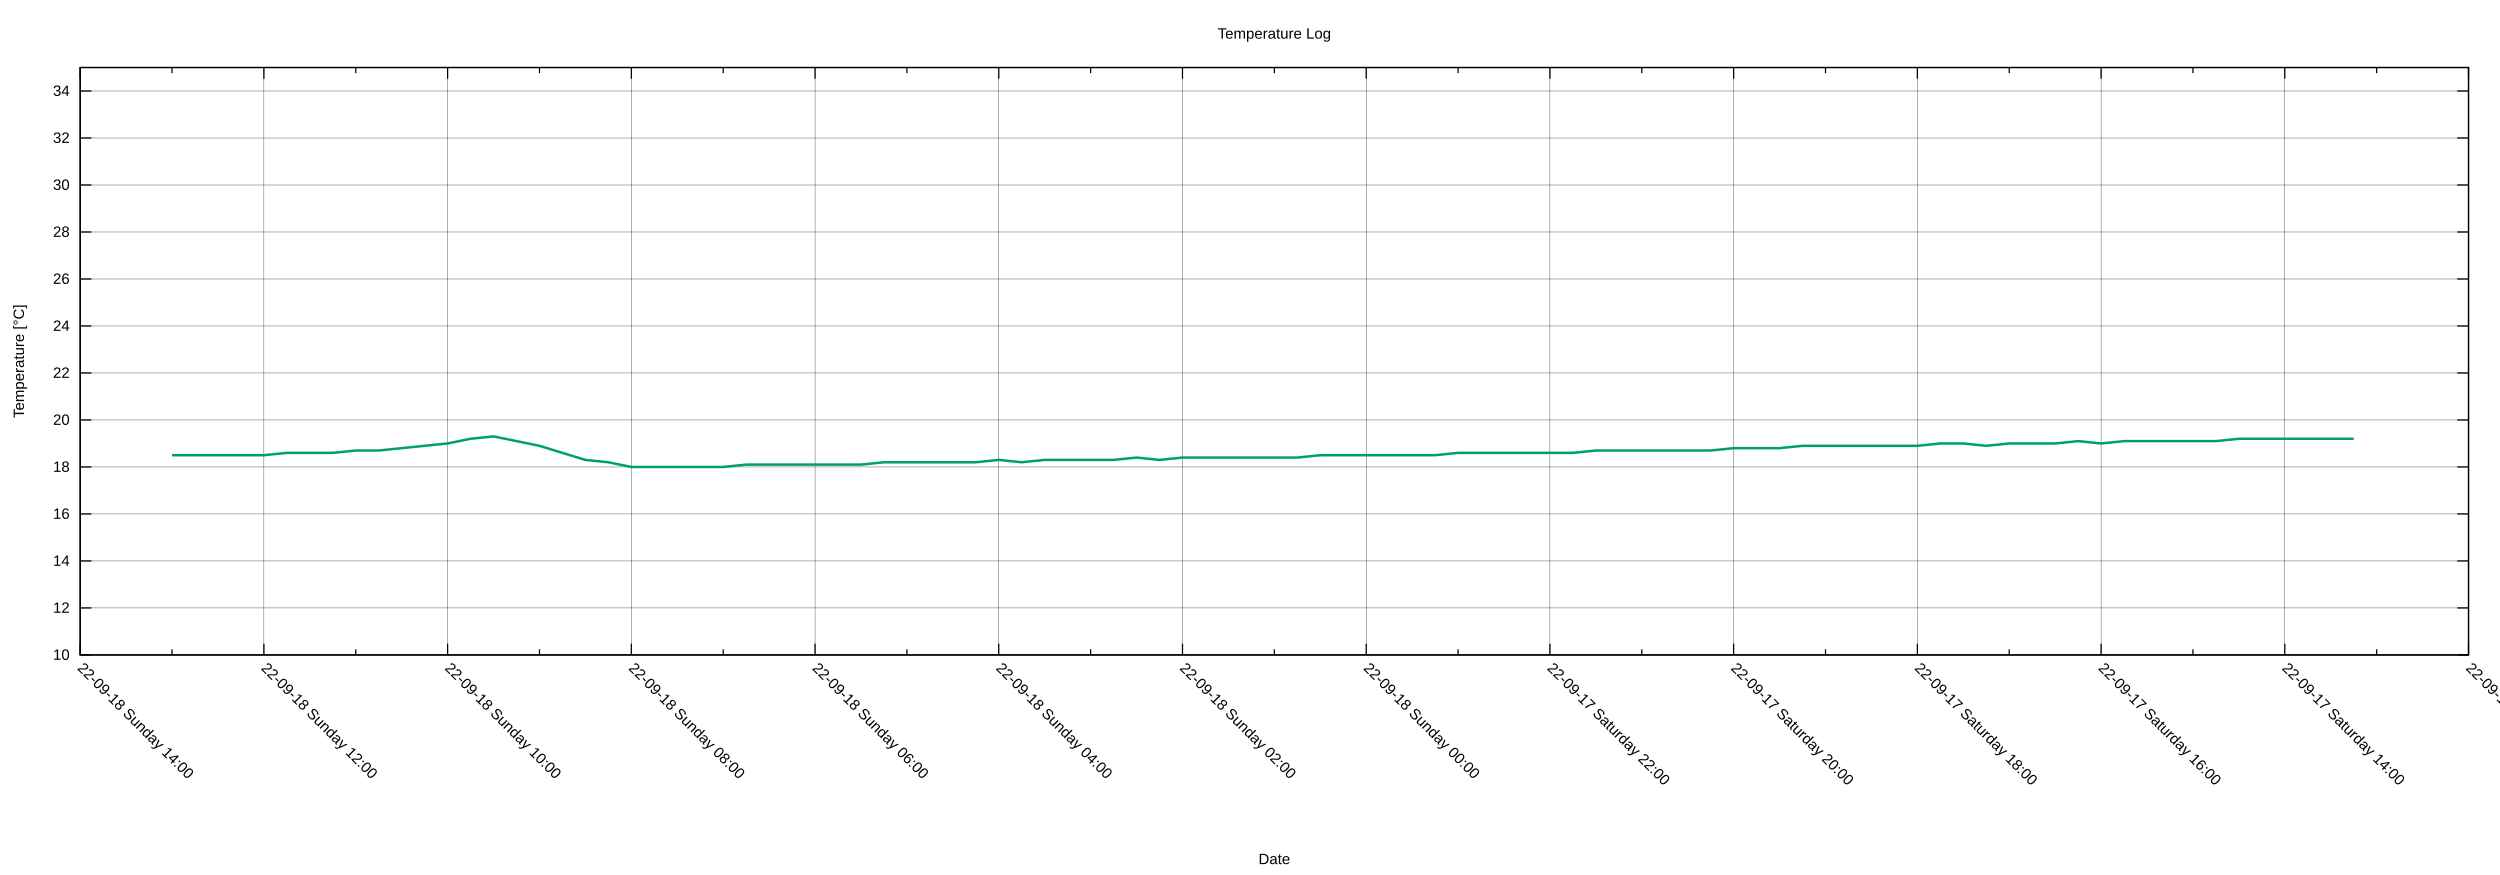
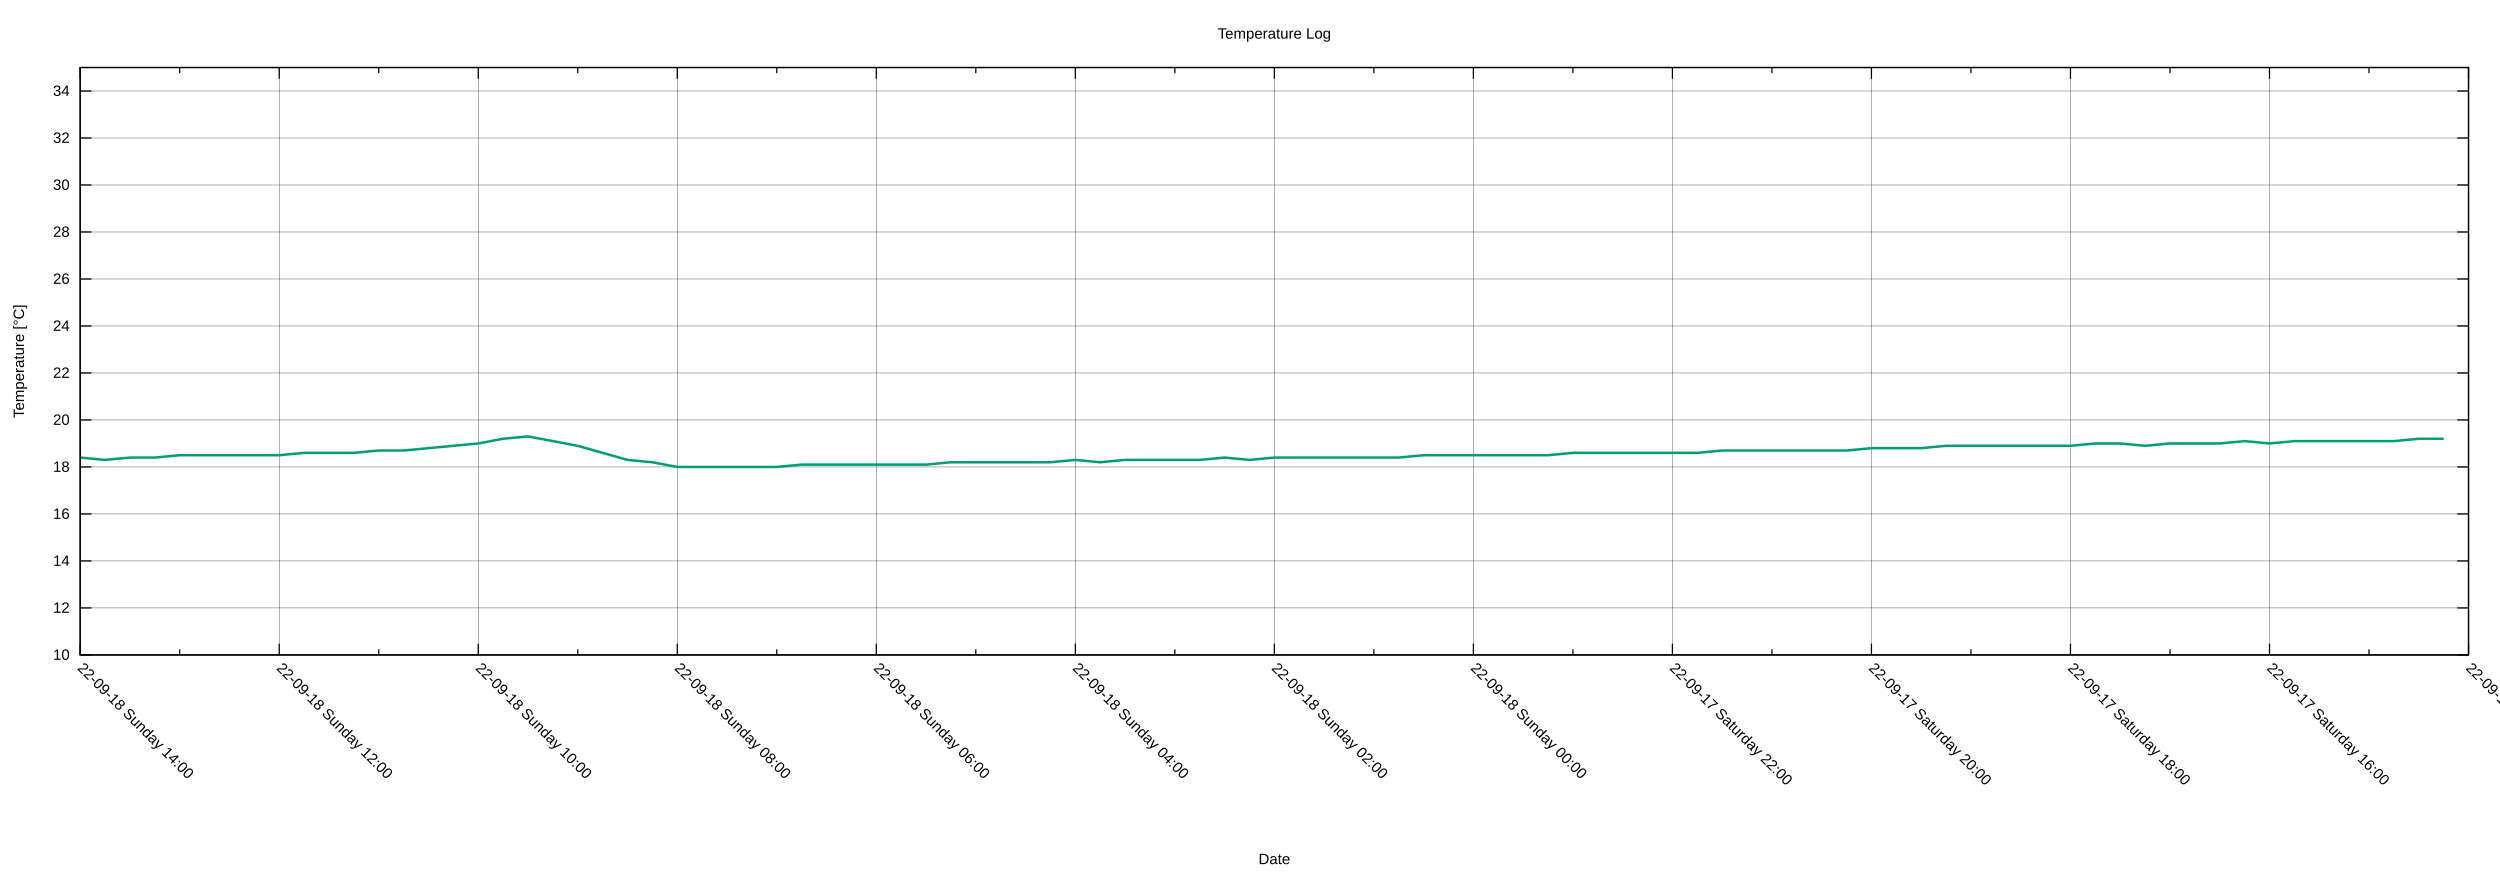
<svg xmlns="http://www.w3.org/2000/svg" xmlns:xlink="http://www.w3.org/1999/xlink" width="2000" height="700" viewBox="0 0 2000 700">
  <g id="gnuplot_canvas">
    <rect x="0" y="0" width="2000" height="700" fill="none" />
    <defs>
      <circle id="gpDot" r="0.5" stroke-width="0.5" stroke="currentColor" />
      <path id="gpPt0" stroke-width="0.222" stroke="currentColor" d="M-1,0 h2 M0,-1 v2" />
      <path id="gpPt1" stroke-width="0.222" stroke="currentColor" d="M-1,-1 L1,1 M1,-1 L-1,1" />
      <path id="gpPt2" stroke-width="0.222" stroke="currentColor" d="M-1,0 L1,0 M0,-1 L0,1 M-1,-1 L1,1 M-1,1 L1,-1" />
      <rect id="gpPt3" stroke-width="0.222" stroke="currentColor" x="-1" y="-1" width="2" height="2" />
      <rect id="gpPt4" stroke-width="0.222" stroke="currentColor" fill="currentColor" x="-1" y="-1" width="2" height="2" />
      <circle id="gpPt5" stroke-width="0.222" stroke="currentColor" cx="0" cy="0" r="1" />
      <use xlink:href="#gpPt5" id="gpPt6" fill="currentColor" stroke="none" />
      <path id="gpPt7" stroke-width="0.222" stroke="currentColor" d="M0,-1.33 L-1.33,0.67 L1.33,0.67 z" />
      <use xlink:href="#gpPt7" id="gpPt8" fill="currentColor" stroke="none" />
      <use xlink:href="#gpPt7" id="gpPt9" stroke="currentColor" transform="rotate(180)" />
      <use xlink:href="#gpPt9" id="gpPt10" fill="currentColor" stroke="none" />
      <use xlink:href="#gpPt3" id="gpPt11" stroke="currentColor" transform="rotate(45)" />
      <use xlink:href="#gpPt11" id="gpPt12" fill="currentColor" stroke="none" />
      <path id="gpPt13" stroke-width="0.222" stroke="currentColor" d="M0,1.330 L1.265,0.411 L0.782,-1.067 L-0.782,-1.076 L-1.265,0.411 z" />
      <use xlink:href="#gpPt13" id="gpPt14" fill="currentColor" stroke="none" />
      <filter id="textbox" filterUnits="objectBoundingBox" x="0" y="0" height="1" width="1">
        <feFlood flood-color="white" flood-opacity="1" result="bgnd" />
        <feComposite in="SourceGraphic" in2="bgnd" operator="atop" />
      </filter>
      <filter id="greybox" filterUnits="objectBoundingBox" x="0" y="0" height="1" width="1">
        <feFlood flood-color="lightgrey" flood-opacity="1" result="grey" />
        <feComposite in="SourceGraphic" in2="grey" operator="atop" />
      </filter>
    </defs>
    <g fill="none" color="white" stroke="currentColor" stroke-width="1.00" stroke-linecap="butt" stroke-linejoin="miter">
</g>
    <g fill="none" color="black" stroke="currentColor" stroke-width="1.00" stroke-linecap="butt" stroke-linejoin="miter">
</g>
    <g fill="none" color="black" stroke="black" stroke-width="0.25" stroke-linecap="butt" stroke-linejoin="miter">
</g>
    <g fill="none" color="black" stroke="currentColor" stroke-width="0.25" stroke-linecap="butt" stroke-linejoin="miter">
      <path stroke="black" class="gridline" d="M64.14,523.95 L1974.82,523.95  " />
    </g>
    <g fill="none" color="black" stroke="black" stroke-width="1.00" stroke-linecap="butt" stroke-linejoin="miter">
</g>
    <g fill="none" color="black" stroke="currentColor" stroke-width="1.00" stroke-linecap="butt" stroke-linejoin="miter">
      <path stroke="black" d="M64.14,523.95 L73.14,523.95 M1974.82,523.95 L1965.82,523.95  " />
      <g transform="translate(55.75,527.85)" stroke="none" fill="black" font-family="Arial" font-size="12.00" text-anchor="end">
        <text>
          <tspan font-family="Arial"> 10</tspan>
        </text>
      </g>
    </g>
    <g fill="none" color="black" stroke="currentColor" stroke-width="1.00" stroke-linecap="butt" stroke-linejoin="miter">
</g>
    <g fill="none" color="black" stroke="black" stroke-width="0.25" stroke-linecap="butt" stroke-linejoin="miter">
</g>
    <g fill="none" color="black" stroke="currentColor" stroke-width="0.25" stroke-linecap="butt" stroke-linejoin="miter">
      <path stroke="black" class="gridline" d="M64.14,486.35 L1974.82,486.35  " />
    </g>
    <g fill="none" color="black" stroke="black" stroke-width="1.00" stroke-linecap="butt" stroke-linejoin="miter">
</g>
    <g fill="none" color="black" stroke="currentColor" stroke-width="1.00" stroke-linecap="butt" stroke-linejoin="miter">
      <path stroke="black" d="M64.14,486.35 L73.14,486.35 M1974.82,486.35 L1965.82,486.35  " />
      <g transform="translate(55.75,490.25)" stroke="none" fill="black" font-family="Arial" font-size="12.00" text-anchor="end">
        <text>
          <tspan font-family="Arial"> 12</tspan>
        </text>
      </g>
    </g>
    <g fill="none" color="black" stroke="currentColor" stroke-width="1.00" stroke-linecap="butt" stroke-linejoin="miter">
</g>
    <g fill="none" color="black" stroke="black" stroke-width="0.25" stroke-linecap="butt" stroke-linejoin="miter">
</g>
    <g fill="none" color="black" stroke="currentColor" stroke-width="0.25" stroke-linecap="butt" stroke-linejoin="miter">
      <path stroke="black" class="gridline" d="M64.14,448.76 L1974.82,448.76  " />
    </g>
    <g fill="none" color="black" stroke="black" stroke-width="1.00" stroke-linecap="butt" stroke-linejoin="miter">
</g>
    <g fill="none" color="black" stroke="currentColor" stroke-width="1.00" stroke-linecap="butt" stroke-linejoin="miter">
      <path stroke="black" d="M64.14,448.76 L73.14,448.76 M1974.82,448.76 L1965.82,448.76  " />
      <g transform="translate(55.75,452.66)" stroke="none" fill="black" font-family="Arial" font-size="12.00" text-anchor="end">
        <text>
          <tspan font-family="Arial"> 14</tspan>
        </text>
      </g>
    </g>
    <g fill="none" color="black" stroke="currentColor" stroke-width="1.00" stroke-linecap="butt" stroke-linejoin="miter">
</g>
    <g fill="none" color="black" stroke="black" stroke-width="0.25" stroke-linecap="butt" stroke-linejoin="miter">
</g>
    <g fill="none" color="black" stroke="currentColor" stroke-width="0.25" stroke-linecap="butt" stroke-linejoin="miter">
      <path stroke="black" class="gridline" d="M64.14,411.16 L1974.82,411.16  " />
    </g>
    <g fill="none" color="black" stroke="black" stroke-width="1.00" stroke-linecap="butt" stroke-linejoin="miter">
</g>
    <g fill="none" color="black" stroke="currentColor" stroke-width="1.00" stroke-linecap="butt" stroke-linejoin="miter">
      <path stroke="black" d="M64.14,411.16 L73.14,411.16 M1974.82,411.16 L1965.82,411.16  " />
      <g transform="translate(55.75,415.06)" stroke="none" fill="black" font-family="Arial" font-size="12.00" text-anchor="end">
        <text>
          <tspan font-family="Arial"> 16</tspan>
        </text>
      </g>
    </g>
    <g fill="none" color="black" stroke="currentColor" stroke-width="1.00" stroke-linecap="butt" stroke-linejoin="miter">
</g>
    <g fill="none" color="black" stroke="black" stroke-width="0.25" stroke-linecap="butt" stroke-linejoin="miter">
</g>
    <g fill="none" color="black" stroke="currentColor" stroke-width="0.25" stroke-linecap="butt" stroke-linejoin="miter">
      <path stroke="black" class="gridline" d="M64.14,373.57 L1974.82,373.57  " />
    </g>
    <g fill="none" color="black" stroke="black" stroke-width="1.00" stroke-linecap="butt" stroke-linejoin="miter">
</g>
    <g fill="none" color="black" stroke="currentColor" stroke-width="1.00" stroke-linecap="butt" stroke-linejoin="miter">
      <path stroke="black" d="M64.14,373.57 L73.14,373.57 M1974.82,373.57 L1965.82,373.57  " />
      <g transform="translate(55.75,377.47)" stroke="none" fill="black" font-family="Arial" font-size="12.00" text-anchor="end">
        <text>
          <tspan font-family="Arial"> 18</tspan>
        </text>
      </g>
    </g>
    <g fill="none" color="black" stroke="currentColor" stroke-width="1.00" stroke-linecap="butt" stroke-linejoin="miter">
</g>
    <g fill="none" color="black" stroke="black" stroke-width="0.25" stroke-linecap="butt" stroke-linejoin="miter">
</g>
    <g fill="none" color="black" stroke="currentColor" stroke-width="0.25" stroke-linecap="butt" stroke-linejoin="miter">
      <path stroke="black" class="gridline" d="M64.14,335.97 L1974.82,335.97  " />
    </g>
    <g fill="none" color="black" stroke="black" stroke-width="1.00" stroke-linecap="butt" stroke-linejoin="miter">
</g>
    <g fill="none" color="black" stroke="currentColor" stroke-width="1.00" stroke-linecap="butt" stroke-linejoin="miter">
      <path stroke="black" d="M64.14,335.97 L73.14,335.97 M1974.82,335.97 L1965.82,335.97  " />
      <g transform="translate(55.75,339.87)" stroke="none" fill="black" font-family="Arial" font-size="12.00" text-anchor="end">
        <text>
          <tspan font-family="Arial"> 20</tspan>
        </text>
      </g>
    </g>
    <g fill="none" color="black" stroke="currentColor" stroke-width="1.00" stroke-linecap="butt" stroke-linejoin="miter">
</g>
    <g fill="none" color="black" stroke="black" stroke-width="0.25" stroke-linecap="butt" stroke-linejoin="miter">
</g>
    <g fill="none" color="black" stroke="currentColor" stroke-width="0.25" stroke-linecap="butt" stroke-linejoin="miter">
      <path stroke="black" class="gridline" d="M64.14,298.38 L1974.82,298.38  " />
    </g>
    <g fill="none" color="black" stroke="black" stroke-width="1.00" stroke-linecap="butt" stroke-linejoin="miter">
</g>
    <g fill="none" color="black" stroke="currentColor" stroke-width="1.00" stroke-linecap="butt" stroke-linejoin="miter">
      <path stroke="black" d="M64.14,298.38 L73.14,298.38 M1974.82,298.38 L1965.82,298.38  " />
      <g transform="translate(55.75,302.28)" stroke="none" fill="black" font-family="Arial" font-size="12.00" text-anchor="end">
        <text>
          <tspan font-family="Arial"> 22</tspan>
        </text>
      </g>
    </g>
    <g fill="none" color="black" stroke="currentColor" stroke-width="1.00" stroke-linecap="butt" stroke-linejoin="miter">
</g>
    <g fill="none" color="black" stroke="black" stroke-width="0.25" stroke-linecap="butt" stroke-linejoin="miter">
</g>
    <g fill="none" color="black" stroke="currentColor" stroke-width="0.25" stroke-linecap="butt" stroke-linejoin="miter">
      <path stroke="black" class="gridline" d="M64.14,260.78 L1974.82,260.78  " />
    </g>
    <g fill="none" color="black" stroke="black" stroke-width="1.00" stroke-linecap="butt" stroke-linejoin="miter">
</g>
    <g fill="none" color="black" stroke="currentColor" stroke-width="1.00" stroke-linecap="butt" stroke-linejoin="miter">
      <path stroke="black" d="M64.14,260.78 L73.14,260.78 M1974.82,260.78 L1965.82,260.78  " />
      <g transform="translate(55.75,264.68)" stroke="none" fill="black" font-family="Arial" font-size="12.00" text-anchor="end">
        <text>
          <tspan font-family="Arial"> 24</tspan>
        </text>
      </g>
    </g>
    <g fill="none" color="black" stroke="currentColor" stroke-width="1.00" stroke-linecap="butt" stroke-linejoin="miter">
</g>
    <g fill="none" color="black" stroke="black" stroke-width="0.25" stroke-linecap="butt" stroke-linejoin="miter">
</g>
    <g fill="none" color="black" stroke="currentColor" stroke-width="0.25" stroke-linecap="butt" stroke-linejoin="miter">
      <path stroke="black" class="gridline" d="M64.14,223.19 L1974.82,223.19  " />
    </g>
    <g fill="none" color="black" stroke="black" stroke-width="1.00" stroke-linecap="butt" stroke-linejoin="miter">
</g>
    <g fill="none" color="black" stroke="currentColor" stroke-width="1.00" stroke-linecap="butt" stroke-linejoin="miter">
      <path stroke="black" d="M64.14,223.19 L73.14,223.19 M1974.82,223.19 L1965.82,223.19  " />
      <g transform="translate(55.75,227.09)" stroke="none" fill="black" font-family="Arial" font-size="12.00" text-anchor="end">
        <text>
          <tspan font-family="Arial"> 26</tspan>
        </text>
      </g>
    </g>
    <g fill="none" color="black" stroke="currentColor" stroke-width="1.00" stroke-linecap="butt" stroke-linejoin="miter">
</g>
    <g fill="none" color="black" stroke="black" stroke-width="0.25" stroke-linecap="butt" stroke-linejoin="miter">
</g>
    <g fill="none" color="black" stroke="currentColor" stroke-width="0.25" stroke-linecap="butt" stroke-linejoin="miter">
      <path stroke="black" class="gridline" d="M64.14,185.59 L1974.82,185.59  " />
    </g>
    <g fill="none" color="black" stroke="black" stroke-width="1.00" stroke-linecap="butt" stroke-linejoin="miter">
</g>
    <g fill="none" color="black" stroke="currentColor" stroke-width="1.00" stroke-linecap="butt" stroke-linejoin="miter">
      <path stroke="black" d="M64.14,185.59 L73.14,185.59 M1974.82,185.59 L1965.82,185.59  " />
      <g transform="translate(55.75,189.49)" stroke="none" fill="black" font-family="Arial" font-size="12.00" text-anchor="end">
        <text>
          <tspan font-family="Arial"> 28</tspan>
        </text>
      </g>
    </g>
    <g fill="none" color="black" stroke="currentColor" stroke-width="1.00" stroke-linecap="butt" stroke-linejoin="miter">
</g>
    <g fill="none" color="black" stroke="black" stroke-width="0.25" stroke-linecap="butt" stroke-linejoin="miter">
</g>
    <g fill="none" color="black" stroke="currentColor" stroke-width="0.25" stroke-linecap="butt" stroke-linejoin="miter">
      <path stroke="black" class="gridline" d="M64.14,148.00 L1974.82,148.00  " />
    </g>
    <g fill="none" color="black" stroke="black" stroke-width="1.00" stroke-linecap="butt" stroke-linejoin="miter">
</g>
    <g fill="none" color="black" stroke="currentColor" stroke-width="1.00" stroke-linecap="butt" stroke-linejoin="miter">
      <path stroke="black" d="M64.14,148.00 L73.14,148.00 M1974.82,148.00 L1965.82,148.00  " />
      <g transform="translate(55.75,151.90)" stroke="none" fill="black" font-family="Arial" font-size="12.00" text-anchor="end">
        <text>
          <tspan font-family="Arial"> 30</tspan>
        </text>
      </g>
    </g>
    <g fill="none" color="black" stroke="currentColor" stroke-width="1.00" stroke-linecap="butt" stroke-linejoin="miter">
</g>
    <g fill="none" color="black" stroke="black" stroke-width="0.25" stroke-linecap="butt" stroke-linejoin="miter">
</g>
    <g fill="none" color="black" stroke="currentColor" stroke-width="0.25" stroke-linecap="butt" stroke-linejoin="miter">
      <path stroke="black" class="gridline" d="M64.14,110.40 L1974.82,110.40  " />
    </g>
    <g fill="none" color="black" stroke="black" stroke-width="1.00" stroke-linecap="butt" stroke-linejoin="miter">
</g>
    <g fill="none" color="black" stroke="currentColor" stroke-width="1.00" stroke-linecap="butt" stroke-linejoin="miter">
      <path stroke="black" d="M64.14,110.40 L73.14,110.40 M1974.82,110.40 L1965.82,110.40  " />
      <g transform="translate(55.75,114.30)" stroke="none" fill="black" font-family="Arial" font-size="12.00" text-anchor="end">
        <text>
          <tspan font-family="Arial"> 32</tspan>
        </text>
      </g>
    </g>
    <g fill="none" color="black" stroke="currentColor" stroke-width="1.00" stroke-linecap="butt" stroke-linejoin="miter">
</g>
    <g fill="none" color="black" stroke="black" stroke-width="0.25" stroke-linecap="butt" stroke-linejoin="miter">
</g>
    <g fill="none" color="black" stroke="currentColor" stroke-width="0.25" stroke-linecap="butt" stroke-linejoin="miter">
      <path stroke="black" class="gridline" d="M64.14,72.81 L1974.82,72.81  " />
    </g>
    <g fill="none" color="black" stroke="black" stroke-width="1.00" stroke-linecap="butt" stroke-linejoin="miter">
</g>
    <g fill="none" color="black" stroke="currentColor" stroke-width="1.00" stroke-linecap="butt" stroke-linejoin="miter">
      <path stroke="black" d="M64.14,72.81 L73.14,72.81 M1974.82,72.81 L1965.82,72.81  " />
      <g transform="translate(55.75,76.71)" stroke="none" fill="black" font-family="Arial" font-size="12.00" text-anchor="end">
        <text>
          <tspan font-family="Arial"> 34</tspan>
        </text>
      </g>
    </g>
    <g fill="none" color="black" stroke="currentColor" stroke-width="1.00" stroke-linecap="butt" stroke-linejoin="miter">
</g>
    <g fill="none" color="black" stroke="black" stroke-width="0.25" stroke-linecap="butt" stroke-linejoin="miter">
</g>
    <g fill="none" color="black" stroke="currentColor" stroke-width="0.25" stroke-linecap="butt" stroke-linejoin="miter">
      <path stroke="black" class="gridline" d="M1974.82,523.95 L1974.82,54.01  " />
    </g>
    <g fill="none" color="black" stroke="black" stroke-width="1.00" stroke-linecap="butt" stroke-linejoin="miter">
</g>
    <g fill="none" color="black" stroke="currentColor" stroke-width="1.00" stroke-linecap="butt" stroke-linejoin="miter">
      <path stroke="black" d="M1974.82,523.95 L1974.82,514.95 M1974.82,54.01 L1974.82,63.01  " />
      <g transform="translate(1972.06,535.10) rotate(45)" stroke="none" fill="black" font-family="Arial" font-size="12.00" text-anchor="start">
        <text>
-           <tspan font-family="Arial">22-09-17 Saturday 12:00</tspan>
-         </text>
-       </g>
-     </g>
-     <g fill="none" color="black" stroke="currentColor" stroke-width="1.00" stroke-linecap="butt" stroke-linejoin="miter">
-       <path stroke="black" d="M1901.33,523.95 L1901.33,519.45 M1901.33,54.01 L1901.33,58.51  " />
-     </g>
-     <g fill="none" color="black" stroke="black" stroke-width="0.25" stroke-linecap="butt" stroke-linejoin="miter">
- </g>
-     <g fill="none" color="black" stroke="currentColor" stroke-width="0.25" stroke-linecap="butt" stroke-linejoin="miter">
-       <path stroke="black" class="gridline" d="M1827.84,523.95 L1827.84,54.01  " />
-     </g>
-     <g fill="none" color="black" stroke="black" stroke-width="1.00" stroke-linecap="butt" stroke-linejoin="miter">
- </g>
-     <g fill="none" color="black" stroke="currentColor" stroke-width="1.00" stroke-linecap="butt" stroke-linejoin="miter">
-       <path stroke="black" d="M1827.84,523.95 L1827.84,514.95 M1827.84,54.01 L1827.84,63.01  " />
-       <g transform="translate(1825.08,535.10) rotate(45)" stroke="none" fill="black" font-family="Arial" font-size="12.00" text-anchor="start">
-         <text>
          <tspan font-family="Arial">22-09-17 Saturday 14:00</tspan>
        </text>
      </g>
    </g>
    <g fill="none" color="black" stroke="currentColor" stroke-width="1.00" stroke-linecap="butt" stroke-linejoin="miter">
-       <path stroke="black" d="M1754.36,523.95 L1754.36,519.45 M1754.36,54.01 L1754.36,58.51  " />
-     </g>
-     <g fill="none" color="black" stroke="black" stroke-width="0.25" stroke-linecap="butt" stroke-linejoin="miter">
- </g>
-     <g fill="none" color="black" stroke="currentColor" stroke-width="0.25" stroke-linecap="butt" stroke-linejoin="miter">
-       <path stroke="black" class="gridline" d="M1680.87,523.95 L1680.87,54.01  " />
-     </g>
-     <g fill="none" color="black" stroke="black" stroke-width="1.00" stroke-linecap="butt" stroke-linejoin="miter">
- </g>
-     <g fill="none" color="black" stroke="currentColor" stroke-width="1.00" stroke-linecap="butt" stroke-linejoin="miter">
-       <path stroke="black" d="M1680.87,523.95 L1680.87,514.95 M1680.87,54.01 L1680.87,63.01  " />
-       <g transform="translate(1678.11,535.10) rotate(45)" stroke="none" fill="black" font-family="Arial" font-size="12.00" text-anchor="start">
+       <path stroke="black" d="M1895.21,523.95 L1895.21,519.45 M1895.21,54.01 L1895.21,58.51  " />
+     </g>
+     <g fill="none" color="black" stroke="black" stroke-width="0.25" stroke-linecap="butt" stroke-linejoin="miter">
+ </g>
+     <g fill="none" color="black" stroke="currentColor" stroke-width="0.25" stroke-linecap="butt" stroke-linejoin="miter">
+       <path stroke="black" class="gridline" d="M1815.60,523.95 L1815.60,54.01  " />
+     </g>
+     <g fill="none" color="black" stroke="black" stroke-width="1.00" stroke-linecap="butt" stroke-linejoin="miter">
+ </g>
+     <g fill="none" color="black" stroke="currentColor" stroke-width="1.00" stroke-linecap="butt" stroke-linejoin="miter">
+       <path stroke="black" d="M1815.60,523.95 L1815.60,514.95 M1815.60,54.01 L1815.60,63.01  " />
+       <g transform="translate(1812.84,535.10) rotate(45)" stroke="none" fill="black" font-family="Arial" font-size="12.00" text-anchor="start">
        <text>
          <tspan font-family="Arial">22-09-17 Saturday 16:00</tspan>
        </text>
      </g>
    </g>
    <g fill="none" color="black" stroke="currentColor" stroke-width="1.00" stroke-linecap="butt" stroke-linejoin="miter">
-       <path stroke="black" d="M1607.38,523.95 L1607.38,519.45 M1607.38,54.01 L1607.38,58.51  " />
-     </g>
-     <g fill="none" color="black" stroke="black" stroke-width="0.25" stroke-linecap="butt" stroke-linejoin="miter">
- </g>
-     <g fill="none" color="black" stroke="currentColor" stroke-width="0.25" stroke-linecap="butt" stroke-linejoin="miter">
-       <path stroke="black" class="gridline" d="M1533.89,523.95 L1533.89,54.01  " />
-     </g>
-     <g fill="none" color="black" stroke="black" stroke-width="1.00" stroke-linecap="butt" stroke-linejoin="miter">
- </g>
-     <g fill="none" color="black" stroke="currentColor" stroke-width="1.00" stroke-linecap="butt" stroke-linejoin="miter">
-       <path stroke="black" d="M1533.89,523.95 L1533.89,514.95 M1533.89,54.01 L1533.89,63.01  " />
-       <g transform="translate(1531.13,535.10) rotate(45)" stroke="none" fill="black" font-family="Arial" font-size="12.00" text-anchor="start">
+       <path stroke="black" d="M1735.99,523.95 L1735.99,519.45 M1735.99,54.01 L1735.99,58.51  " />
+     </g>
+     <g fill="none" color="black" stroke="black" stroke-width="0.25" stroke-linecap="butt" stroke-linejoin="miter">
+ </g>
+     <g fill="none" color="black" stroke="currentColor" stroke-width="0.25" stroke-linecap="butt" stroke-linejoin="miter">
+       <path stroke="black" class="gridline" d="M1656.37,523.95 L1656.37,54.01  " />
+     </g>
+     <g fill="none" color="black" stroke="black" stroke-width="1.00" stroke-linecap="butt" stroke-linejoin="miter">
+ </g>
+     <g fill="none" color="black" stroke="currentColor" stroke-width="1.00" stroke-linecap="butt" stroke-linejoin="miter">
+       <path stroke="black" d="M1656.37,523.95 L1656.37,514.95 M1656.37,54.01 L1656.37,63.01  " />
+       <g transform="translate(1653.61,535.10) rotate(45)" stroke="none" fill="black" font-family="Arial" font-size="12.00" text-anchor="start">
        <text>
          <tspan font-family="Arial">22-09-17 Saturday 18:00</tspan>
        </text>
      </g>
    </g>
    <g fill="none" color="black" stroke="currentColor" stroke-width="1.00" stroke-linecap="butt" stroke-linejoin="miter">
-       <path stroke="black" d="M1460.41,523.95 L1460.41,519.45 M1460.41,54.01 L1460.41,58.51  " />
-     </g>
-     <g fill="none" color="black" stroke="black" stroke-width="0.25" stroke-linecap="butt" stroke-linejoin="miter">
- </g>
-     <g fill="none" color="black" stroke="currentColor" stroke-width="0.25" stroke-linecap="butt" stroke-linejoin="miter">
-       <path stroke="black" class="gridline" d="M1386.92,523.95 L1386.92,54.01  " />
-     </g>
-     <g fill="none" color="black" stroke="black" stroke-width="1.00" stroke-linecap="butt" stroke-linejoin="miter">
- </g>
-     <g fill="none" color="black" stroke="currentColor" stroke-width="1.00" stroke-linecap="butt" stroke-linejoin="miter">
-       <path stroke="black" d="M1386.92,523.95 L1386.92,514.95 M1386.92,54.01 L1386.92,63.01  " />
-       <g transform="translate(1384.16,535.10) rotate(45)" stroke="none" fill="black" font-family="Arial" font-size="12.00" text-anchor="start">
+       <path stroke="black" d="M1576.76,523.95 L1576.76,519.45 M1576.76,54.01 L1576.76,58.51  " />
+     </g>
+     <g fill="none" color="black" stroke="black" stroke-width="0.25" stroke-linecap="butt" stroke-linejoin="miter">
+ </g>
+     <g fill="none" color="black" stroke="currentColor" stroke-width="0.25" stroke-linecap="butt" stroke-linejoin="miter">
+       <path stroke="black" class="gridline" d="M1497.15,523.95 L1497.15,54.01  " />
+     </g>
+     <g fill="none" color="black" stroke="black" stroke-width="1.00" stroke-linecap="butt" stroke-linejoin="miter">
+ </g>
+     <g fill="none" color="black" stroke="currentColor" stroke-width="1.00" stroke-linecap="butt" stroke-linejoin="miter">
+       <path stroke="black" d="M1497.15,523.95 L1497.15,514.95 M1497.15,54.01 L1497.15,63.01  " />
+       <g transform="translate(1494.39,535.10) rotate(45)" stroke="none" fill="black" font-family="Arial" font-size="12.00" text-anchor="start">
        <text>
          <tspan font-family="Arial">22-09-17 Saturday 20:00</tspan>
        </text>
      </g>
    </g>
    <g fill="none" color="black" stroke="currentColor" stroke-width="1.00" stroke-linecap="butt" stroke-linejoin="miter">
-       <path stroke="black" d="M1313.43,523.95 L1313.43,519.45 M1313.43,54.01 L1313.43,58.51  " />
-     </g>
-     <g fill="none" color="black" stroke="black" stroke-width="0.25" stroke-linecap="butt" stroke-linejoin="miter">
- </g>
-     <g fill="none" color="black" stroke="currentColor" stroke-width="0.25" stroke-linecap="butt" stroke-linejoin="miter">
-       <path stroke="black" class="gridline" d="M1239.94,523.95 L1239.94,54.01  " />
-     </g>
-     <g fill="none" color="black" stroke="black" stroke-width="1.00" stroke-linecap="butt" stroke-linejoin="miter">
- </g>
-     <g fill="none" color="black" stroke="currentColor" stroke-width="1.00" stroke-linecap="butt" stroke-linejoin="miter">
-       <path stroke="black" d="M1239.94,523.95 L1239.94,514.95 M1239.94,54.01 L1239.94,63.01  " />
-       <g transform="translate(1237.18,535.10) rotate(45)" stroke="none" fill="black" font-family="Arial" font-size="12.00" text-anchor="start">
+       <path stroke="black" d="M1417.54,523.95 L1417.54,519.45 M1417.54,54.01 L1417.54,58.51  " />
+     </g>
+     <g fill="none" color="black" stroke="black" stroke-width="0.25" stroke-linecap="butt" stroke-linejoin="miter">
+ </g>
+     <g fill="none" color="black" stroke="currentColor" stroke-width="0.25" stroke-linecap="butt" stroke-linejoin="miter">
+       <path stroke="black" class="gridline" d="M1337.93,523.95 L1337.93,54.01  " />
+     </g>
+     <g fill="none" color="black" stroke="black" stroke-width="1.00" stroke-linecap="butt" stroke-linejoin="miter">
+ </g>
+     <g fill="none" color="black" stroke="currentColor" stroke-width="1.00" stroke-linecap="butt" stroke-linejoin="miter">
+       <path stroke="black" d="M1337.93,523.95 L1337.93,514.95 M1337.93,54.01 L1337.93,63.01  " />
+       <g transform="translate(1335.17,535.10) rotate(45)" stroke="none" fill="black" font-family="Arial" font-size="12.00" text-anchor="start">
        <text>
          <tspan font-family="Arial">22-09-17 Saturday 22:00</tspan>
        </text>
      </g>
    </g>
    <g fill="none" color="black" stroke="currentColor" stroke-width="1.00" stroke-linecap="butt" stroke-linejoin="miter">
-       <path stroke="black" d="M1166.46,523.95 L1166.46,519.45 M1166.46,54.01 L1166.46,58.51  " />
-     </g>
-     <g fill="none" color="black" stroke="black" stroke-width="0.25" stroke-linecap="butt" stroke-linejoin="miter">
- </g>
-     <g fill="none" color="black" stroke="currentColor" stroke-width="0.25" stroke-linecap="butt" stroke-linejoin="miter">
-       <path stroke="black" class="gridline" d="M1092.97,523.95 L1092.97,54.01  " />
-     </g>
-     <g fill="none" color="black" stroke="black" stroke-width="1.00" stroke-linecap="butt" stroke-linejoin="miter">
- </g>
-     <g fill="none" color="black" stroke="currentColor" stroke-width="1.00" stroke-linecap="butt" stroke-linejoin="miter">
-       <path stroke="black" d="M1092.97,523.95 L1092.97,514.95 M1092.97,54.01 L1092.97,63.01  " />
-       <g transform="translate(1090.21,535.10) rotate(45)" stroke="none" fill="black" font-family="Arial" font-size="12.00" text-anchor="start">
+       <path stroke="black" d="M1258.32,523.95 L1258.32,519.45 M1258.32,54.01 L1258.32,58.51  " />
+     </g>
+     <g fill="none" color="black" stroke="black" stroke-width="0.25" stroke-linecap="butt" stroke-linejoin="miter">
+ </g>
+     <g fill="none" color="black" stroke="currentColor" stroke-width="0.25" stroke-linecap="butt" stroke-linejoin="miter">
+       <path stroke="black" class="gridline" d="M1178.70,523.95 L1178.70,54.01  " />
+     </g>
+     <g fill="none" color="black" stroke="black" stroke-width="1.00" stroke-linecap="butt" stroke-linejoin="miter">
+ </g>
+     <g fill="none" color="black" stroke="currentColor" stroke-width="1.00" stroke-linecap="butt" stroke-linejoin="miter">
+       <path stroke="black" d="M1178.70,523.95 L1178.70,514.95 M1178.70,54.01 L1178.70,63.01  " />
+       <g transform="translate(1175.94,535.10) rotate(45)" stroke="none" fill="black" font-family="Arial" font-size="12.00" text-anchor="start">
        <text>
          <tspan font-family="Arial">22-09-18 Sunday 00:00</tspan>
        </text>
      </g>
    </g>
    <g fill="none" color="black" stroke="currentColor" stroke-width="1.00" stroke-linecap="butt" stroke-linejoin="miter">
-       <path stroke="black" d="M1019.48,523.95 L1019.48,519.45 M1019.48,54.01 L1019.48,58.51  " />
-     </g>
-     <g fill="none" color="black" stroke="black" stroke-width="0.25" stroke-linecap="butt" stroke-linejoin="miter">
- </g>
-     <g fill="none" color="black" stroke="currentColor" stroke-width="0.25" stroke-linecap="butt" stroke-linejoin="miter">
-       <path stroke="black" class="gridline" d="M945.99,523.95 L945.99,54.01  " />
-     </g>
-     <g fill="none" color="black" stroke="black" stroke-width="1.00" stroke-linecap="butt" stroke-linejoin="miter">
- </g>
-     <g fill="none" color="black" stroke="currentColor" stroke-width="1.00" stroke-linecap="butt" stroke-linejoin="miter">
-       <path stroke="black" d="M945.99,523.95 L945.99,514.95 M945.99,54.01 L945.99,63.01  " />
-       <g transform="translate(943.23,535.10) rotate(45)" stroke="none" fill="black" font-family="Arial" font-size="12.00" text-anchor="start">
+       <path stroke="black" d="M1099.09,523.95 L1099.09,519.45 M1099.09,54.01 L1099.09,58.51  " />
+     </g>
+     <g fill="none" color="black" stroke="black" stroke-width="0.25" stroke-linecap="butt" stroke-linejoin="miter">
+ </g>
+     <g fill="none" color="black" stroke="currentColor" stroke-width="0.25" stroke-linecap="butt" stroke-linejoin="miter">
+       <path stroke="black" class="gridline" d="M1019.48,523.95 L1019.48,54.01  " />
+     </g>
+     <g fill="none" color="black" stroke="black" stroke-width="1.00" stroke-linecap="butt" stroke-linejoin="miter">
+ </g>
+     <g fill="none" color="black" stroke="currentColor" stroke-width="1.00" stroke-linecap="butt" stroke-linejoin="miter">
+       <path stroke="black" d="M1019.48,523.95 L1019.48,514.95 M1019.48,54.01 L1019.48,63.01  " />
+       <g transform="translate(1016.72,535.10) rotate(45)" stroke="none" fill="black" font-family="Arial" font-size="12.00" text-anchor="start">
        <text>
          <tspan font-family="Arial">22-09-18 Sunday 02:00</tspan>
        </text>
      </g>
    </g>
    <g fill="none" color="black" stroke="currentColor" stroke-width="1.00" stroke-linecap="butt" stroke-linejoin="miter">
-       <path stroke="black" d="M872.50,523.95 L872.50,519.45 M872.50,54.01 L872.50,58.51  " />
-     </g>
-     <g fill="none" color="black" stroke="black" stroke-width="0.25" stroke-linecap="butt" stroke-linejoin="miter">
- </g>
-     <g fill="none" color="black" stroke="currentColor" stroke-width="0.25" stroke-linecap="butt" stroke-linejoin="miter">
-       <path stroke="black" class="gridline" d="M799.02,523.95 L799.02,54.01  " />
-     </g>
-     <g fill="none" color="black" stroke="black" stroke-width="1.00" stroke-linecap="butt" stroke-linejoin="miter">
- </g>
-     <g fill="none" color="black" stroke="currentColor" stroke-width="1.00" stroke-linecap="butt" stroke-linejoin="miter">
-       <path stroke="black" d="M799.02,523.95 L799.02,514.95 M799.02,54.01 L799.02,63.01  " />
-       <g transform="translate(796.26,535.10) rotate(45)" stroke="none" fill="black" font-family="Arial" font-size="12.00" text-anchor="start">
+       <path stroke="black" d="M939.87,523.95 L939.87,519.45 M939.87,54.01 L939.87,58.51  " />
+     </g>
+     <g fill="none" color="black" stroke="black" stroke-width="0.25" stroke-linecap="butt" stroke-linejoin="miter">
+ </g>
+     <g fill="none" color="black" stroke="currentColor" stroke-width="0.25" stroke-linecap="butt" stroke-linejoin="miter">
+       <path stroke="black" class="gridline" d="M860.26,523.95 L860.26,54.01  " />
+     </g>
+     <g fill="none" color="black" stroke="black" stroke-width="1.00" stroke-linecap="butt" stroke-linejoin="miter">
+ </g>
+     <g fill="none" color="black" stroke="currentColor" stroke-width="1.00" stroke-linecap="butt" stroke-linejoin="miter">
+       <path stroke="black" d="M860.26,523.95 L860.26,514.95 M860.26,54.01 L860.26,63.01  " />
+       <g transform="translate(857.50,535.10) rotate(45)" stroke="none" fill="black" font-family="Arial" font-size="12.00" text-anchor="start">
        <text>
          <tspan font-family="Arial">22-09-18 Sunday 04:00</tspan>
        </text>
      </g>
    </g>
    <g fill="none" color="black" stroke="currentColor" stroke-width="1.00" stroke-linecap="butt" stroke-linejoin="miter">
-       <path stroke="black" d="M725.53,523.95 L725.53,519.45 M725.53,54.01 L725.53,58.51  " />
-     </g>
-     <g fill="none" color="black" stroke="black" stroke-width="0.25" stroke-linecap="butt" stroke-linejoin="miter">
- </g>
-     <g fill="none" color="black" stroke="currentColor" stroke-width="0.25" stroke-linecap="butt" stroke-linejoin="miter">
-       <path stroke="black" class="gridline" d="M652.04,523.95 L652.04,54.01  " />
-     </g>
-     <g fill="none" color="black" stroke="black" stroke-width="1.00" stroke-linecap="butt" stroke-linejoin="miter">
- </g>
-     <g fill="none" color="black" stroke="currentColor" stroke-width="1.00" stroke-linecap="butt" stroke-linejoin="miter">
-       <path stroke="black" d="M652.04,523.95 L652.04,514.95 M652.04,54.01 L652.04,63.01  " />
-       <g transform="translate(649.28,535.10) rotate(45)" stroke="none" fill="black" font-family="Arial" font-size="12.00" text-anchor="start">
+       <path stroke="black" d="M780.65,523.95 L780.65,519.45 M780.65,54.01 L780.65,58.51  " />
+     </g>
+     <g fill="none" color="black" stroke="black" stroke-width="0.25" stroke-linecap="butt" stroke-linejoin="miter">
+ </g>
+     <g fill="none" color="black" stroke="currentColor" stroke-width="0.25" stroke-linecap="butt" stroke-linejoin="miter">
+       <path stroke="black" class="gridline" d="M701.03,523.95 L701.03,54.01  " />
+     </g>
+     <g fill="none" color="black" stroke="black" stroke-width="1.00" stroke-linecap="butt" stroke-linejoin="miter">
+ </g>
+     <g fill="none" color="black" stroke="currentColor" stroke-width="1.00" stroke-linecap="butt" stroke-linejoin="miter">
+       <path stroke="black" d="M701.03,523.95 L701.03,514.95 M701.03,54.01 L701.03,63.01  " />
+       <g transform="translate(698.27,535.10) rotate(45)" stroke="none" fill="black" font-family="Arial" font-size="12.00" text-anchor="start">
        <text>
          <tspan font-family="Arial">22-09-18 Sunday 06:00</tspan>
        </text>
      </g>
    </g>
    <g fill="none" color="black" stroke="currentColor" stroke-width="1.00" stroke-linecap="butt" stroke-linejoin="miter">
-       <path stroke="black" d="M578.55,523.95 L578.55,519.45 M578.55,54.01 L578.55,58.51  " />
-     </g>
-     <g fill="none" color="black" stroke="black" stroke-width="0.25" stroke-linecap="butt" stroke-linejoin="miter">
- </g>
-     <g fill="none" color="black" stroke="currentColor" stroke-width="0.25" stroke-linecap="butt" stroke-linejoin="miter">
-       <path stroke="black" class="gridline" d="M505.07,523.95 L505.07,54.01  " />
-     </g>
-     <g fill="none" color="black" stroke="black" stroke-width="1.00" stroke-linecap="butt" stroke-linejoin="miter">
- </g>
-     <g fill="none" color="black" stroke="currentColor" stroke-width="1.00" stroke-linecap="butt" stroke-linejoin="miter">
-       <path stroke="black" d="M505.07,523.95 L505.07,514.95 M505.07,54.01 L505.07,63.01  " />
-       <g transform="translate(502.31,535.10) rotate(45)" stroke="none" fill="black" font-family="Arial" font-size="12.00" text-anchor="start">
+       <path stroke="black" d="M621.42,523.95 L621.42,519.45 M621.42,54.01 L621.42,58.51  " />
+     </g>
+     <g fill="none" color="black" stroke="black" stroke-width="0.25" stroke-linecap="butt" stroke-linejoin="miter">
+ </g>
+     <g fill="none" color="black" stroke="currentColor" stroke-width="0.25" stroke-linecap="butt" stroke-linejoin="miter">
+       <path stroke="black" class="gridline" d="M541.81,523.95 L541.81,54.01  " />
+     </g>
+     <g fill="none" color="black" stroke="black" stroke-width="1.00" stroke-linecap="butt" stroke-linejoin="miter">
+ </g>
+     <g fill="none" color="black" stroke="currentColor" stroke-width="1.00" stroke-linecap="butt" stroke-linejoin="miter">
+       <path stroke="black" d="M541.81,523.95 L541.81,514.95 M541.81,54.01 L541.81,63.01  " />
+       <g transform="translate(539.05,535.10) rotate(45)" stroke="none" fill="black" font-family="Arial" font-size="12.00" text-anchor="start">
        <text>
          <tspan font-family="Arial">22-09-18 Sunday 08:00</tspan>
        </text>
      </g>
    </g>
    <g fill="none" color="black" stroke="currentColor" stroke-width="1.00" stroke-linecap="butt" stroke-linejoin="miter">
-       <path stroke="black" d="M431.58,523.95 L431.58,519.45 M431.58,54.01 L431.58,58.51  " />
-     </g>
-     <g fill="none" color="black" stroke="black" stroke-width="0.25" stroke-linecap="butt" stroke-linejoin="miter">
- </g>
-     <g fill="none" color="black" stroke="currentColor" stroke-width="0.25" stroke-linecap="butt" stroke-linejoin="miter">
-       <path stroke="black" class="gridline" d="M358.09,523.95 L358.09,54.01  " />
-     </g>
-     <g fill="none" color="black" stroke="black" stroke-width="1.00" stroke-linecap="butt" stroke-linejoin="miter">
- </g>
-     <g fill="none" color="black" stroke="currentColor" stroke-width="1.00" stroke-linecap="butt" stroke-linejoin="miter">
-       <path stroke="black" d="M358.09,523.95 L358.09,514.95 M358.09,54.01 L358.09,63.01  " />
-       <g transform="translate(355.33,535.10) rotate(45)" stroke="none" fill="black" font-family="Arial" font-size="12.00" text-anchor="start">
+       <path stroke="black" d="M462.20,523.95 L462.20,519.45 M462.20,54.01 L462.20,58.51  " />
+     </g>
+     <g fill="none" color="black" stroke="black" stroke-width="0.25" stroke-linecap="butt" stroke-linejoin="miter">
+ </g>
+     <g fill="none" color="black" stroke="currentColor" stroke-width="0.25" stroke-linecap="butt" stroke-linejoin="miter">
+       <path stroke="black" class="gridline" d="M382.59,523.95 L382.59,54.01  " />
+     </g>
+     <g fill="none" color="black" stroke="black" stroke-width="1.00" stroke-linecap="butt" stroke-linejoin="miter">
+ </g>
+     <g fill="none" color="black" stroke="currentColor" stroke-width="1.00" stroke-linecap="butt" stroke-linejoin="miter">
+       <path stroke="black" d="M382.59,523.95 L382.59,514.95 M382.59,54.01 L382.59,63.01  " />
+       <g transform="translate(379.83,535.10) rotate(45)" stroke="none" fill="black" font-family="Arial" font-size="12.00" text-anchor="start">
        <text>
          <tspan font-family="Arial">22-09-18 Sunday 10:00</tspan>
        </text>
      </g>
    </g>
    <g fill="none" color="black" stroke="currentColor" stroke-width="1.00" stroke-linecap="butt" stroke-linejoin="miter">
-       <path stroke="black" d="M284.60,523.95 L284.60,519.45 M284.60,54.01 L284.60,58.51  " />
-     </g>
-     <g fill="none" color="black" stroke="black" stroke-width="0.25" stroke-linecap="butt" stroke-linejoin="miter">
- </g>
-     <g fill="none" color="black" stroke="currentColor" stroke-width="0.25" stroke-linecap="butt" stroke-linejoin="miter">
-       <path stroke="black" class="gridline" d="M211.12,523.95 L211.12,54.01  " />
-     </g>
-     <g fill="none" color="black" stroke="black" stroke-width="1.00" stroke-linecap="butt" stroke-linejoin="miter">
- </g>
-     <g fill="none" color="black" stroke="currentColor" stroke-width="1.00" stroke-linecap="butt" stroke-linejoin="miter">
-       <path stroke="black" d="M211.12,523.95 L211.12,514.95 M211.12,54.01 L211.12,63.01  " />
-       <g transform="translate(208.36,535.10) rotate(45)" stroke="none" fill="black" font-family="Arial" font-size="12.00" text-anchor="start">
+       <path stroke="black" d="M302.98,523.95 L302.98,519.45 M302.98,54.01 L302.98,58.51  " />
+     </g>
+     <g fill="none" color="black" stroke="black" stroke-width="0.25" stroke-linecap="butt" stroke-linejoin="miter">
+ </g>
+     <g fill="none" color="black" stroke="currentColor" stroke-width="0.25" stroke-linecap="butt" stroke-linejoin="miter">
+       <path stroke="black" class="gridline" d="M223.36,523.95 L223.36,54.01  " />
+     </g>
+     <g fill="none" color="black" stroke="black" stroke-width="1.00" stroke-linecap="butt" stroke-linejoin="miter">
+ </g>
+     <g fill="none" color="black" stroke="currentColor" stroke-width="1.00" stroke-linecap="butt" stroke-linejoin="miter">
+       <path stroke="black" d="M223.36,523.95 L223.36,514.95 M223.36,54.01 L223.36,63.01  " />
+       <g transform="translate(220.60,535.10) rotate(45)" stroke="none" fill="black" font-family="Arial" font-size="12.00" text-anchor="start">
        <text>
          <tspan font-family="Arial">22-09-18 Sunday 12:00</tspan>
        </text>
      </g>
    </g>
    <g fill="none" color="black" stroke="currentColor" stroke-width="1.00" stroke-linecap="butt" stroke-linejoin="miter">
-       <path stroke="black" d="M137.63,523.95 L137.63,519.45 M137.63,54.01 L137.63,58.51  " />
+       <path stroke="black" d="M143.75,523.95 L143.75,519.45 M143.75,54.01 L143.75,58.51  " />
    </g>
    <g fill="none" color="black" stroke="black" stroke-width="0.25" stroke-linecap="butt" stroke-linejoin="miter">
</g>
    <g fill="none" color="black" stroke="currentColor" stroke-width="0.25" stroke-linecap="butt" stroke-linejoin="miter">
      <path stroke="black" class="gridline" d="M64.14,523.95 L64.14,54.01  " />
    </g>
    <g fill="none" color="black" stroke="black" stroke-width="1.00" stroke-linecap="butt" stroke-linejoin="miter">
</g>
    <g fill="none" color="black" stroke="currentColor" stroke-width="1.00" stroke-linecap="butt" stroke-linejoin="miter">
      <path stroke="black" d="M64.14,523.95 L64.14,514.95 M64.14,54.01 L64.14,63.01  " />
      <g transform="translate(61.38,535.10) rotate(45)" stroke="none" fill="black" font-family="Arial" font-size="12.00" text-anchor="start">
        <text>
          <tspan font-family="Arial">22-09-18 Sunday 14:00</tspan>
        </text>
      </g>
    </g>
    <g fill="none" color="black" stroke="currentColor" stroke-width="1.00" stroke-linecap="butt" stroke-linejoin="miter">
</g>
    <g fill="none" color="black" stroke="currentColor" stroke-width="1.00" stroke-linecap="butt" stroke-linejoin="miter">
      <path stroke="black" d="M64.14,54.01 L64.14,523.95 L1974.82,523.95 L1974.82,54.01 L64.14,54.01 Z  " />
    </g>
    <g fill="none" color="black" stroke="currentColor" stroke-width="1.00" stroke-linecap="butt" stroke-linejoin="miter">
      <g transform="translate(19.18,288.98) rotate(270)" stroke="none" fill="black" font-family="Arial" font-size="12.00" text-anchor="middle">
        <text>
          <tspan font-family="Arial">Temperature [°C]</tspan>
        </text>
      </g>
    </g>
    <g fill="none" color="black" stroke="currentColor" stroke-width="1.00" stroke-linecap="butt" stroke-linejoin="miter">
      <g transform="translate(1019.48,691.30)" stroke="none" fill="black" font-family="Arial" font-size="12.00" text-anchor="middle">
        <text>
          <tspan font-family="Arial">Date</tspan>
        </text>
      </g>
    </g>
    <g fill="none" color="black" stroke="currentColor" stroke-width="1.00" stroke-linecap="butt" stroke-linejoin="miter">
</g>
    <g id="gnuplot_plot_1">
      <g fill="none" color="white" stroke="currentColor" stroke-width="2.00" stroke-linecap="butt" stroke-linejoin="miter">
</g>
      <g fill="none" color="black" stroke="currentColor" stroke-width="2.00" stroke-linecap="butt" stroke-linejoin="miter">
-         <path stroke="rgb(  0, 158, 115)" d="M137.63,364.17 L156.00,364.17 L174.37,364.17 L192.74,364.17 L211.12,364.17 L229.49,362.29 L247.86,362.29 L266.23,362.29   L284.60,360.41 L302.98,360.41 L321.35,358.53 L339.72,356.65 L358.09,354.77 L376.46,351.01 L394.83,349.13 L413.21,352.89   L431.58,356.65 L449.95,362.29 L468.32,367.93 L486.69,369.81 L505.07,373.57 L523.44,373.57 L541.81,373.57 L560.18,373.57   L578.55,373.57 L596.93,371.69 L615.30,371.69 L633.67,371.69 L652.04,371.69 L670.41,371.69 L688.79,371.69 L707.16,369.81   L725.53,369.81 L743.90,369.81 L762.27,369.81 L780.65,369.81 L799.02,367.93 L817.39,369.81 L835.76,367.93 L854.13,367.93   L872.50,367.93 L890.88,367.93 L909.25,366.05 L927.62,367.93 L945.99,366.05 L964.36,366.05 L982.74,366.05 L1001.11,366.05   L1019.48,366.05 L1037.85,366.05 L1056.22,364.17 L1074.60,364.17 L1092.97,364.17 L1111.34,364.17 L1129.71,364.17 L1148.08,364.17   L1166.46,362.29 L1184.83,362.29 L1203.20,362.29 L1221.57,362.29 L1239.94,362.29 L1258.32,362.29 L1276.69,360.41 L1295.06,360.41   L1313.43,360.41 L1331.80,360.41 L1350.17,360.41 L1368.55,360.41 L1386.92,358.53 L1405.29,358.53 L1423.66,358.53 L1442.03,356.65   L1460.41,356.65 L1478.78,356.65 L1497.15,356.65 L1515.52,356.65 L1533.89,356.65 L1552.27,354.77 L1570.64,354.77 L1589.01,356.65   L1607.38,354.77 L1625.75,354.77 L1644.13,354.77 L1662.50,352.89 L1680.87,354.77 L1699.24,352.89 L1717.61,352.89 L1735.99,352.89   L1754.36,352.89 L1772.73,352.89 L1791.10,351.01 L1809.47,351.01 L1827.84,351.01 L1846.22,351.01 L1864.59,351.01 L1882.96,351.01    " />
+         <path stroke="rgb(  0, 158, 115)" d="M64.14,366.05 L84.04,367.93 L103.95,366.05 L123.85,366.05 L143.75,364.17 L163.65,364.17 L183.56,364.17 L203.46,364.17   L223.36,364.17 L243.27,362.29 L263.17,362.29 L283.07,362.29 L302.98,360.41 L322.88,360.41 L342.78,358.53 L362.68,356.65   L382.59,354.77 L402.49,351.01 L422.39,349.13 L442.30,352.89 L462.20,356.65 L482.10,362.29 L502.00,367.93 L521.91,369.81   L541.81,373.57 L561.71,373.57 L581.62,373.57 L601.52,373.57 L621.42,373.57 L641.32,371.69 L661.23,371.69 L681.13,371.69   L701.03,371.69 L720.94,371.69 L740.84,371.69 L760.74,369.81 L780.65,369.81 L800.55,369.81 L820.45,369.81 L840.35,369.81   L860.26,367.93 L880.16,369.81 L900.06,367.93 L919.97,367.93 L939.87,367.93 L959.77,367.93 L979.67,366.05 L999.58,367.93   L1019.48,366.05 L1039.38,366.05 L1059.29,366.05 L1079.19,366.05 L1099.09,366.05 L1118.99,366.05 L1138.90,364.17 L1158.80,364.17   L1178.70,364.17 L1198.61,364.17 L1218.51,364.17 L1238.41,364.17 L1258.32,362.29 L1278.22,362.29 L1298.12,362.29 L1318.02,362.29   L1337.93,362.29 L1357.83,362.29 L1377.73,360.41 L1397.64,360.41 L1417.54,360.41 L1437.44,360.41 L1457.34,360.41 L1477.25,360.41   L1497.15,358.53 L1517.05,358.53 L1536.96,358.53 L1556.86,356.65 L1576.76,356.65 L1596.66,356.65 L1616.57,356.65 L1636.47,356.65   L1656.37,356.65 L1676.28,354.77 L1696.18,354.77 L1716.08,356.65 L1735.99,354.77 L1755.89,354.77 L1775.79,354.77 L1795.69,352.89   L1815.60,354.77 L1835.50,352.89 L1855.40,352.89 L1875.31,352.89 L1895.21,352.89 L1915.11,352.89 L1935.01,351.01 L1954.92,351.01    " />
      </g>
    </g>
    <g fill="none" color="black" stroke="currentColor" stroke-width="2.00" stroke-linecap="butt" stroke-linejoin="miter">
</g>
    <g fill="none" color="black" stroke="black" stroke-width="1.00" stroke-linecap="butt" stroke-linejoin="miter">
</g>
    <g fill="none" color="black" stroke="currentColor" stroke-width="1.00" stroke-linecap="butt" stroke-linejoin="miter">
      <path stroke="black" d="M64.14,54.01 L64.14,523.95 L1974.82,523.95 L1974.82,54.01 L64.14,54.01 Z  " />
    </g>
    <g fill="none" color="black" stroke="currentColor" stroke-width="1.00" stroke-linecap="butt" stroke-linejoin="miter">
      <g transform="translate(1019.48,30.91)" stroke="none" fill="black" font-family="Arial" font-size="12.00" text-anchor="middle">
        <text>
          <tspan font-family="Arial">Temperature Log</tspan>
        </text>
      </g>
    </g>
    <g fill="none" color="black" stroke="currentColor" stroke-width="1.00" stroke-linecap="butt" stroke-linejoin="miter">
</g>
  </g>
</svg>
